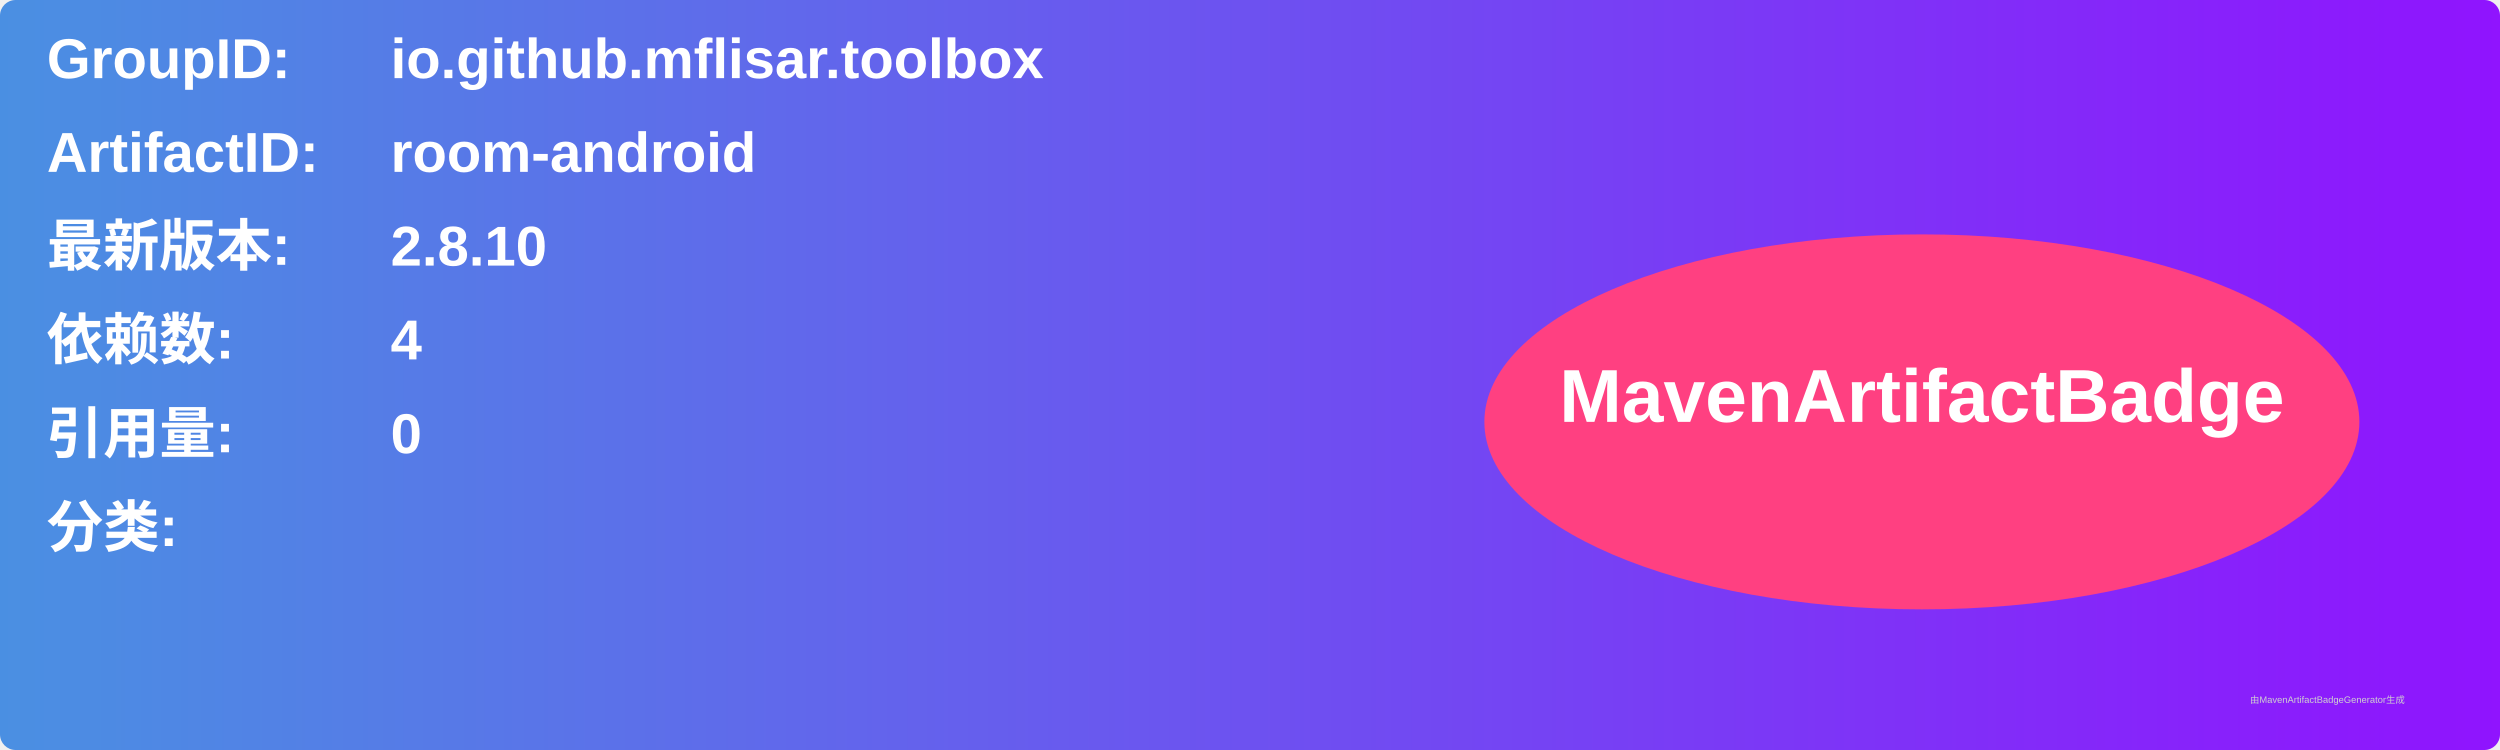
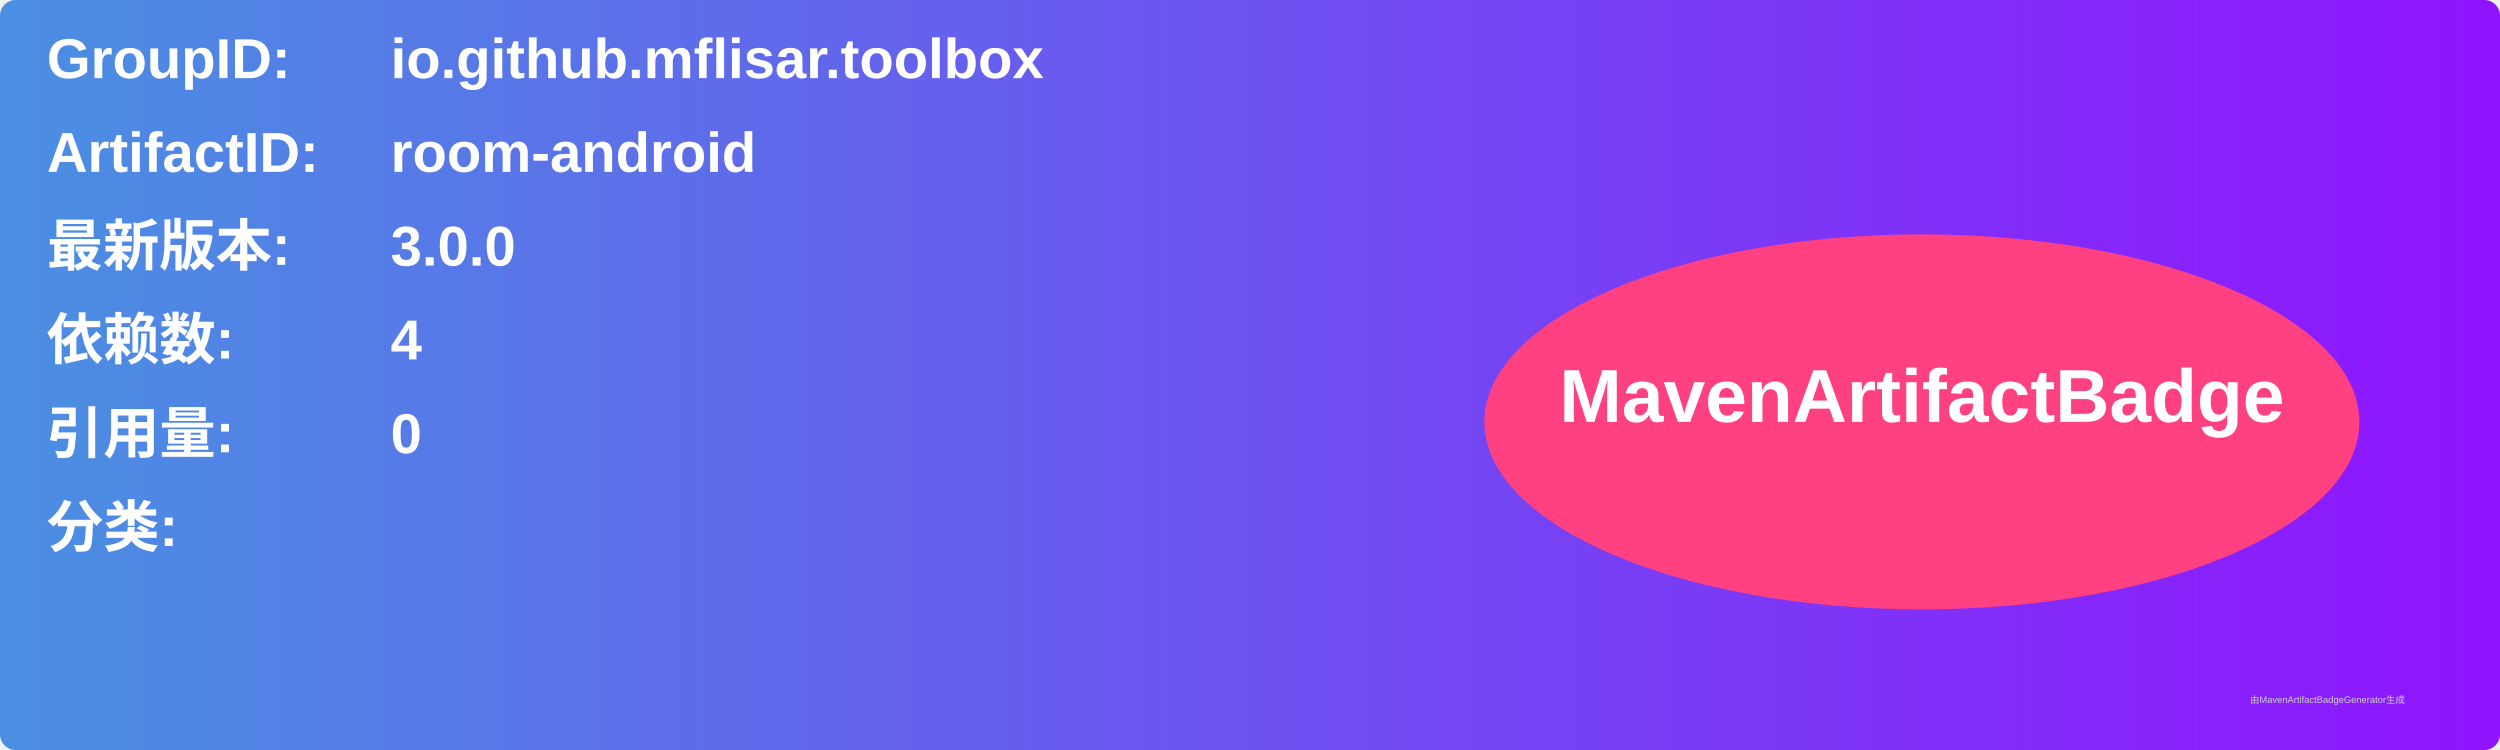
<svg xmlns="http://www.w3.org/2000/svg" width="800" height="240" viewBox="0 0 800 240">
  <linearGradient id="grad" x1="0%" y1="0%" x2="100%" y2="0%">
    <stop offset="0%" stop-color="#4a90e2" />
    <stop offset="100%" stop-color="#9013fe" />
  </linearGradient>
  <rect width="100%" height="100%" rx="5" ry="5" fill="url(#grad)" />
  <g transform="translate(15, 15)">
    <text x="0" y="10" font-family="Arial" font-size="18" fill="white" font-weight="bold" width="260">GroupID:</text>
    <text x="110" y="10" font-family="Arial" font-size="18" fill="white" font-weight="bold" width="460">io.github.mflisar.toolbox</text>
    <text x="0" y="40" font-family="Arial" font-size="18" fill="white" font-weight="bold" width="260">ArtifactID:</text>
    <text x="110" y="40" font-family="Arial" font-size="18" fill="white" font-weight="bold" width="460">room-android</text>
    <text x="0" y="70" font-family="Arial" font-size="18" fill="white" font-weight="bold">最新版本:</text>
    <text x="110" y="70" font-family="Arial" font-size="18" fill="white" font-weight="bold">
-       <tspan font-weight="bold">2.8.10</tspan>
+       <tspan font-weight="bold">3.0.0</tspan>
    </text>
    <text x="0" y="100" font-family="Arial" font-size="18" fill="white" font-weight="bold">依赖数: </text>
    <text x="110" y="100" font-family="Arial" font-size="18" fill="white">
      <tspan font-weight="bold">4</tspan>
    </text>
    <text x="0" y="130" font-family="Arial" font-size="18" fill="white" font-weight="bold">引用量: </text>
    <text x="110" y="130" font-family="Arial" font-size="18" fill="white">
      <tspan font-weight="bold">0</tspan>
    </text>
    <text x="0" y="160" font-family="Arial" font-size="18" fill="white" font-weight="bold">分类:</text>
    <text x="10" y="190" font-family="Arial" font-size="10" fill="white">
      <tspan font-weight="bold" />
    </text>
    <ellipse cx="600" cy="120" rx="140" ry="60" fill="#ff4081" />
    <text x="600" y="120" text-anchor="middle" font-family="Arial" font-size="24" fill="white" font-weight="bold">MavenArtifactBadge</text>
  </g>
  <text x="720" y="225" font-family="Arial" font-size="3" fill="#d0d0d0">由MavenArtifactBadgeGenerator生成</text>
</svg>
